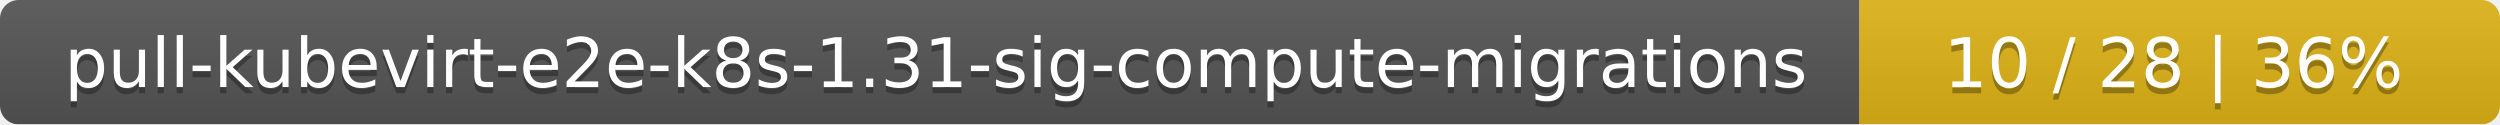
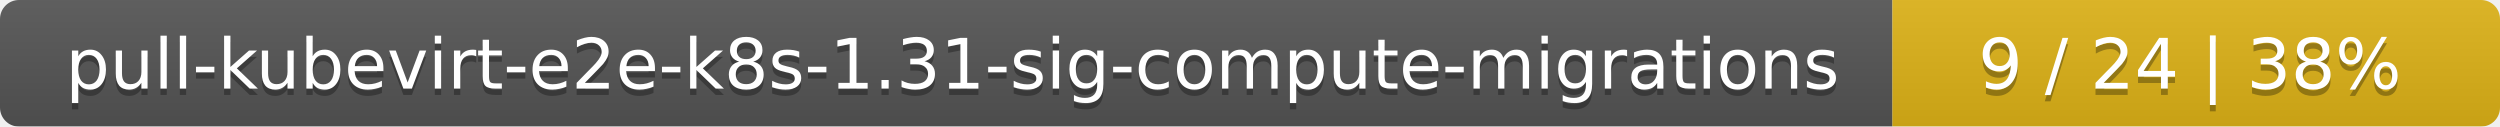
- <svg xmlns="http://www.w3.org/2000/svg" width="402" height="20">
+ <svg xmlns="http://www.w3.org/2000/svg" width="395" height="20">
  <linearGradient id="smooth" x2="0" y2="100%">
    <stop offset="0" stop-color="#bbb" stop-opacity=".1" />
    <stop offset="1" stop-opacity=".1" />
  </linearGradient>
  <mask id="round">
-     <rect width="402" height="20" rx="3" fill="#fff" />
+     <rect width="395" height="20" rx="3" fill="#fff" />
  </mask>
  <g mask="url(#round)">
    <rect width="299" height="20" fill="#555" />
-     <rect x="299" width="103" height="20" fill="#dfb317" />
-     <rect width="402" height="20" fill="url(#smooth)" />
+     <rect x="299" width="96" height="20" fill="#dfb317" />
+     <rect width="395" height="20" fill="url(#smooth)" />
  </g>
  <g fill="#fff" text-anchor="middle" font-family="DejaVu Sans,Verdana,Geneva,sans-serif" font-size="11">
    <text x="150.5" y="15" fill="#010101" fill-opacity=".3">pull-kubevirt-e2e-k8s-1.31-sig-compute-migrations</text>
    <text x="150.5" y="14">pull-kubevirt-e2e-k8s-1.31-sig-compute-migrations</text>
-     <text x="349.5" y="15" fill="#010101" fill-opacity=".3">10 / 28    |    36%</text>
-     <text x="349.5" y="14">10 / 28    |    36%</text>
+     <text x="346" y="15" fill="#010101" fill-opacity=".3">9 / 24    |    38%</text>
+     <text x="346" y="14">9 / 24    |    38%</text>
  </g>
</svg>
